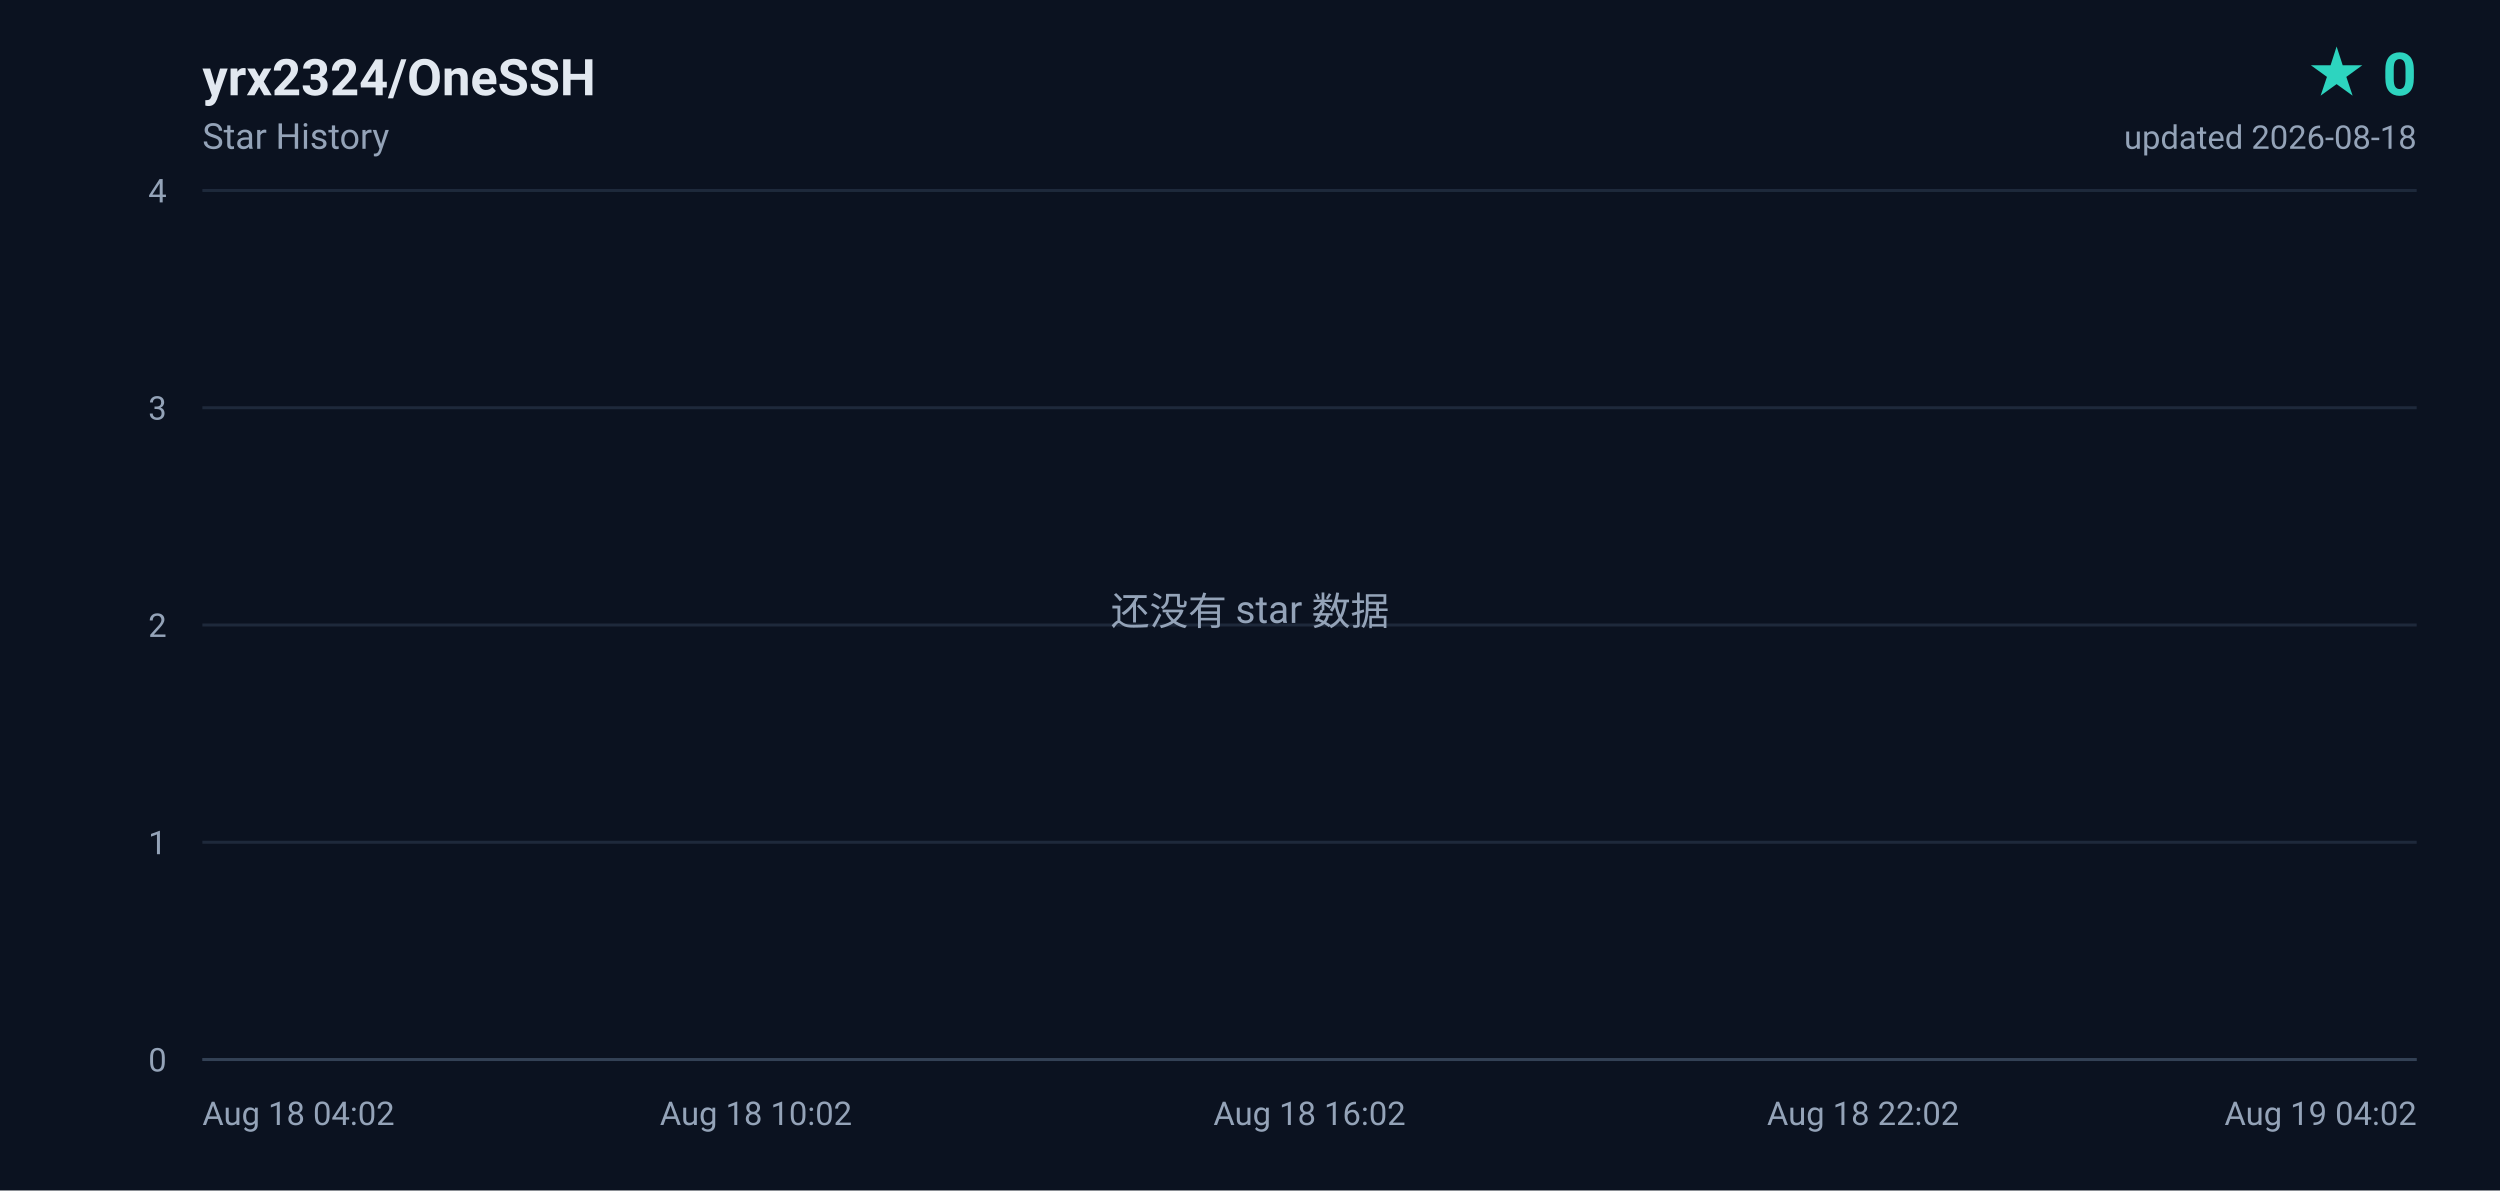
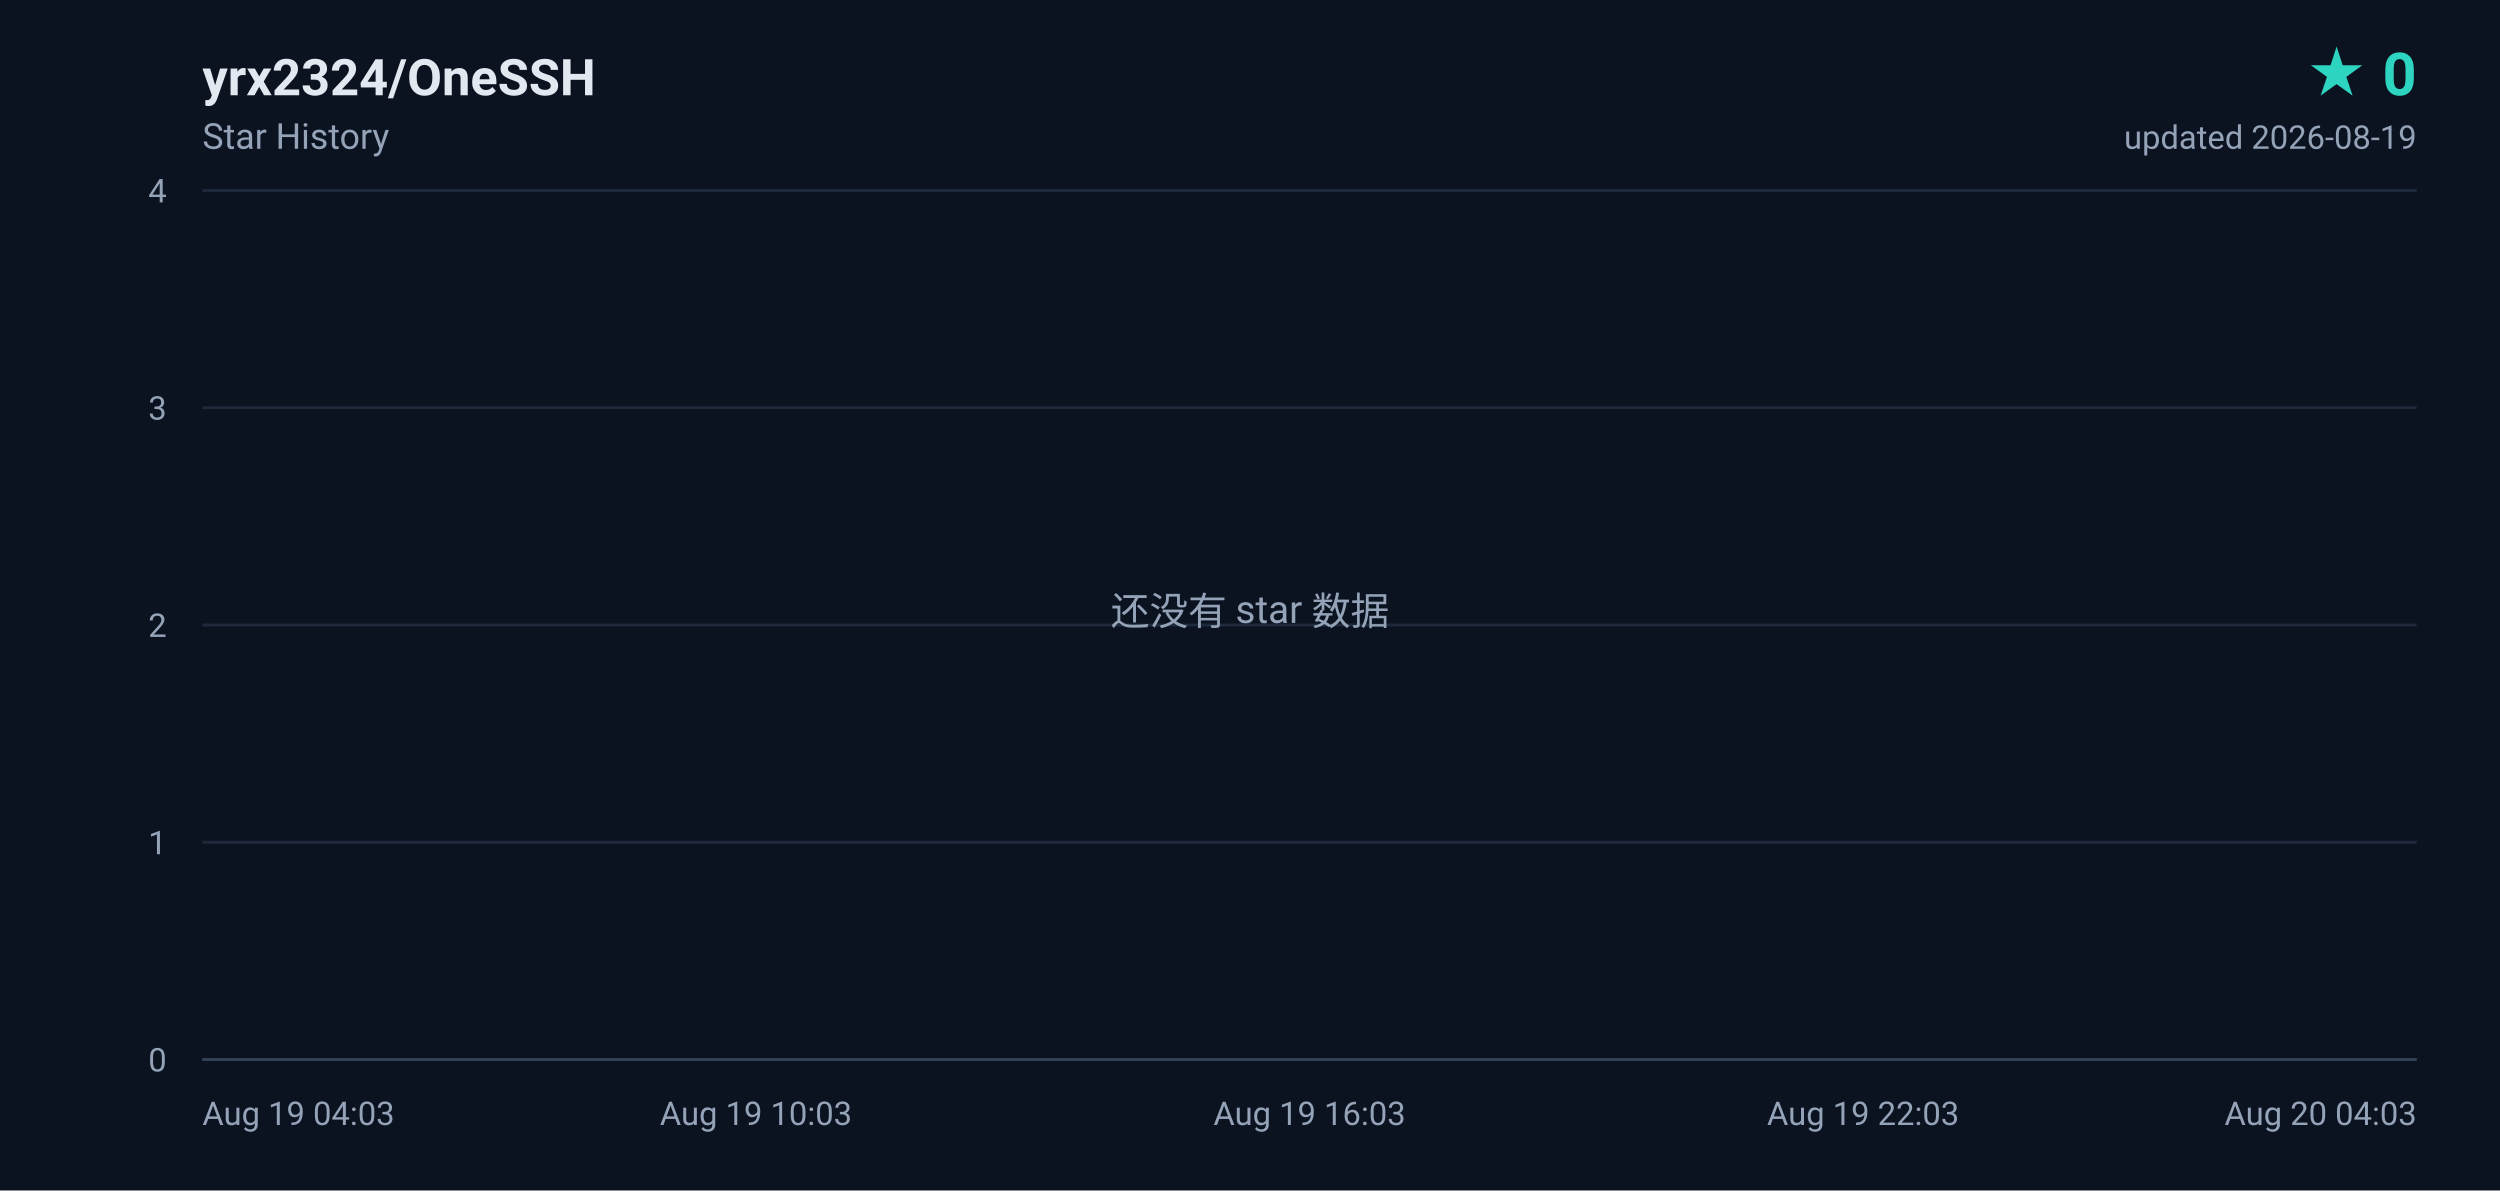
<svg xmlns="http://www.w3.org/2000/svg" width="840" height="400" viewBox="0 0 840 400" role="img" aria-label="yrx2324/OneSSH star history, 0 stars">
  <defs>
    <linearGradient id="area" x1="0" y1="0" x2="0" y2="1">
      <stop offset="0%" stop-color="#2dd4bf" stop-opacity="0.18" />
      <stop offset="100%" stop-color="#2dd4bf" stop-opacity="0" />
    </linearGradient>
  </defs>
  <rect width="840" height="400" fill="#0b1220" />
  <g font-family="ui-sans-serif,-apple-system,BlinkMacSystemFont,'Segoe UI',Roboto,'Helvetica Neue',Arial,sans-serif">
    <text x="68" y="32" fill="#e2e8f0" font-size="17" font-weight="600">yrx2324/OneSSH</text>
    <text x="68" y="50" fill="#94a3b8" font-size="12">Star History</text>
    <text x="812" y="32" fill="#2dd4bf" font-size="20" font-weight="700" text-anchor="end">★ 0</text>
-     <text x="812" y="50" fill="#94a3b8" font-size="11" text-anchor="end">updated 2026-08-18</text>
+     <text x="812" y="50" fill="#94a3b8" font-size="11" text-anchor="end">updated 2026-08-19</text>
    <line x1="68" y1="356.0" x2="812" y2="356.0" stroke="#1e293b" stroke-width="1" />
    <text x="56" y="360.0" fill="#94a3b8" font-size="11" text-anchor="end">0</text>
    <line x1="68" y1="283.0" x2="812" y2="283.0" stroke="#1e293b" stroke-width="1" />
    <text x="56" y="287.0" fill="#94a3b8" font-size="11" text-anchor="end">1</text>
    <line x1="68" y1="210.0" x2="812" y2="210.0" stroke="#1e293b" stroke-width="1" />
    <text x="56" y="214.0" fill="#94a3b8" font-size="11" text-anchor="end">2</text>
    <line x1="68" y1="137.0" x2="812" y2="137.0" stroke="#1e293b" stroke-width="1" />
    <text x="56" y="141.0" fill="#94a3b8" font-size="11" text-anchor="end">3</text>
    <line x1="68" y1="64.0" x2="812" y2="64.0" stroke="#1e293b" stroke-width="1" />
    <text x="56" y="68.0" fill="#94a3b8" font-size="11" text-anchor="end">4</text>
-     <text x="68.0" y="378.0" fill="#94a3b8" font-size="11" text-anchor="start">Aug 18 04:02</text>
-     <text x="254.0" y="378.0" fill="#94a3b8" font-size="11" text-anchor="middle">Aug 18 10:02</text>
-     <text x="440.0" y="378.0" fill="#94a3b8" font-size="11" text-anchor="middle">Aug 18 16:02</text>
-     <text x="626.0" y="378.0" fill="#94a3b8" font-size="11" text-anchor="middle">Aug 18 22:02</text>
-     <text x="812.0" y="378.0" fill="#94a3b8" font-size="11" text-anchor="end">Aug 19 04:02</text>
+     <text x="68.0" y="378.0" fill="#94a3b8" font-size="11" text-anchor="start">Aug 19 04:03</text>
+     <text x="254.0" y="378.0" fill="#94a3b8" font-size="11" text-anchor="middle">Aug 19 10:03</text>
+     <text x="440.0" y="378.0" fill="#94a3b8" font-size="11" text-anchor="middle">Aug 19 16:03</text>
+     <text x="626.0" y="378.0" fill="#94a3b8" font-size="11" text-anchor="middle">Aug 19 22:03</text>
+     <text x="812.0" y="378.0" fill="#94a3b8" font-size="11" text-anchor="end">Aug 20 04:03</text>
    <line x1="68" y1="356" x2="812" y2="356" stroke="#334155" stroke-width="1" />
    <text x="420" y="210" fill="#94a3b8" font-size="13" text-anchor="middle">还没有 star 数据</text>
  </g>
</svg>
